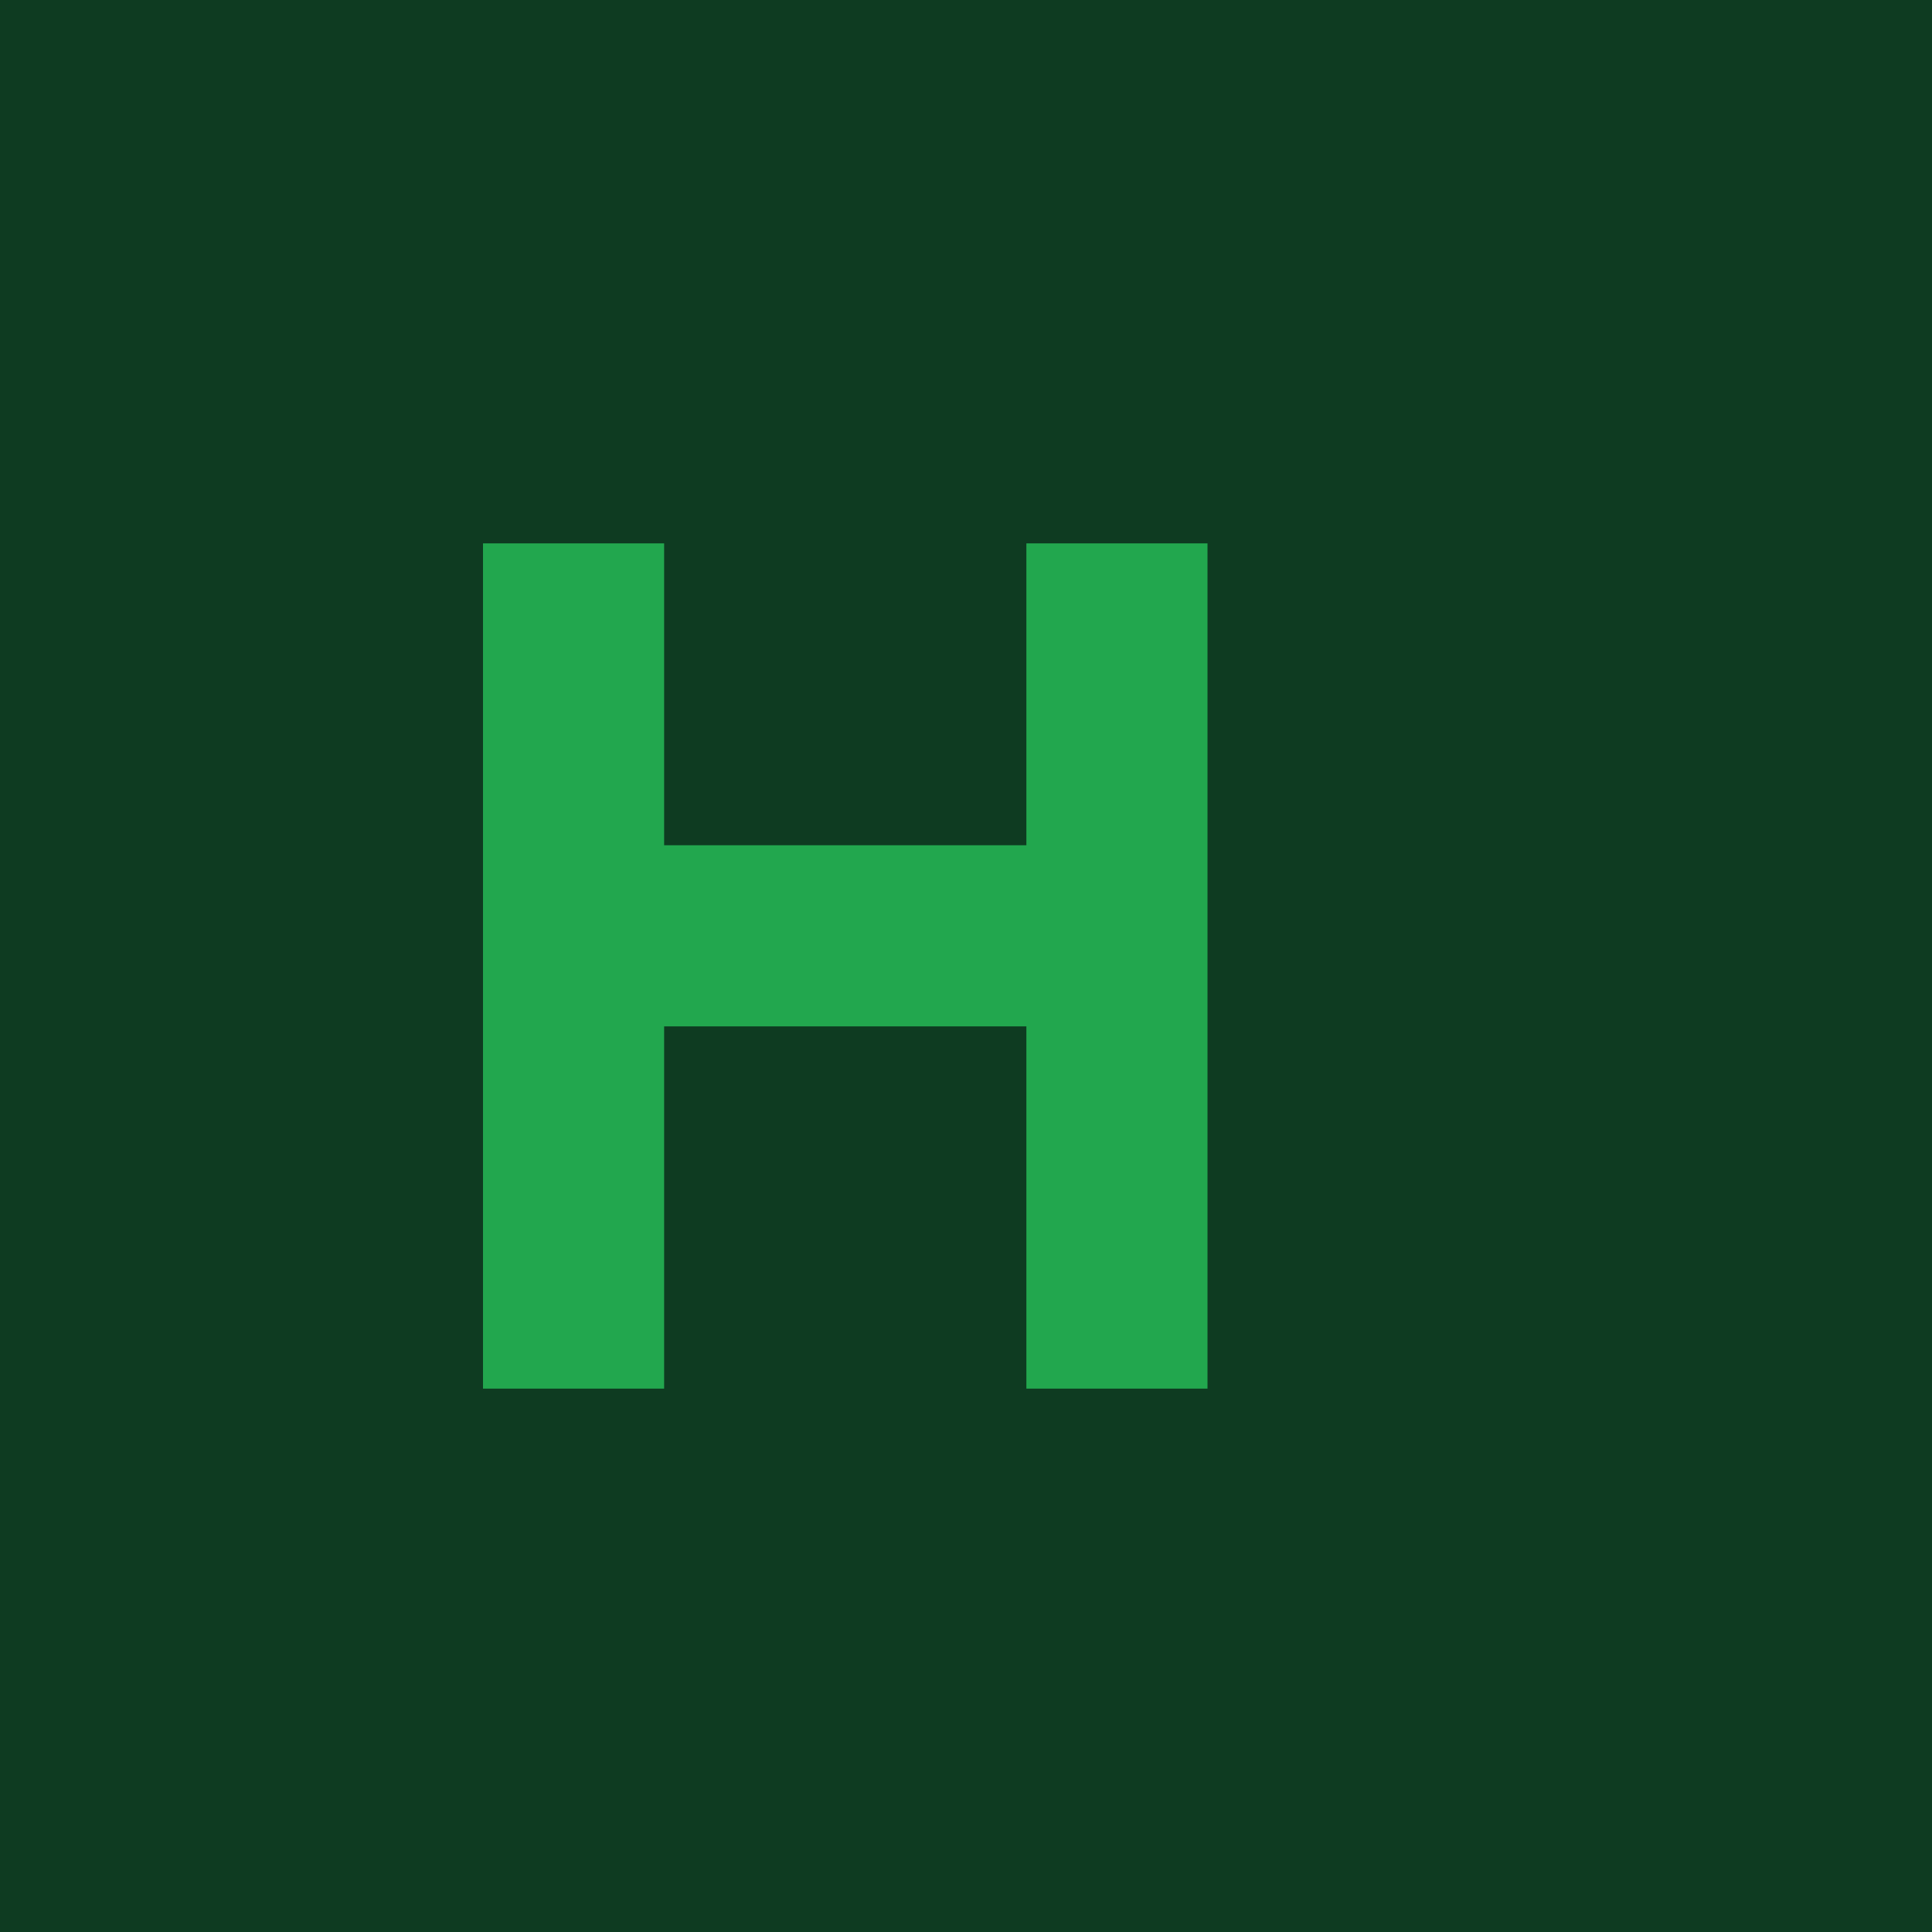
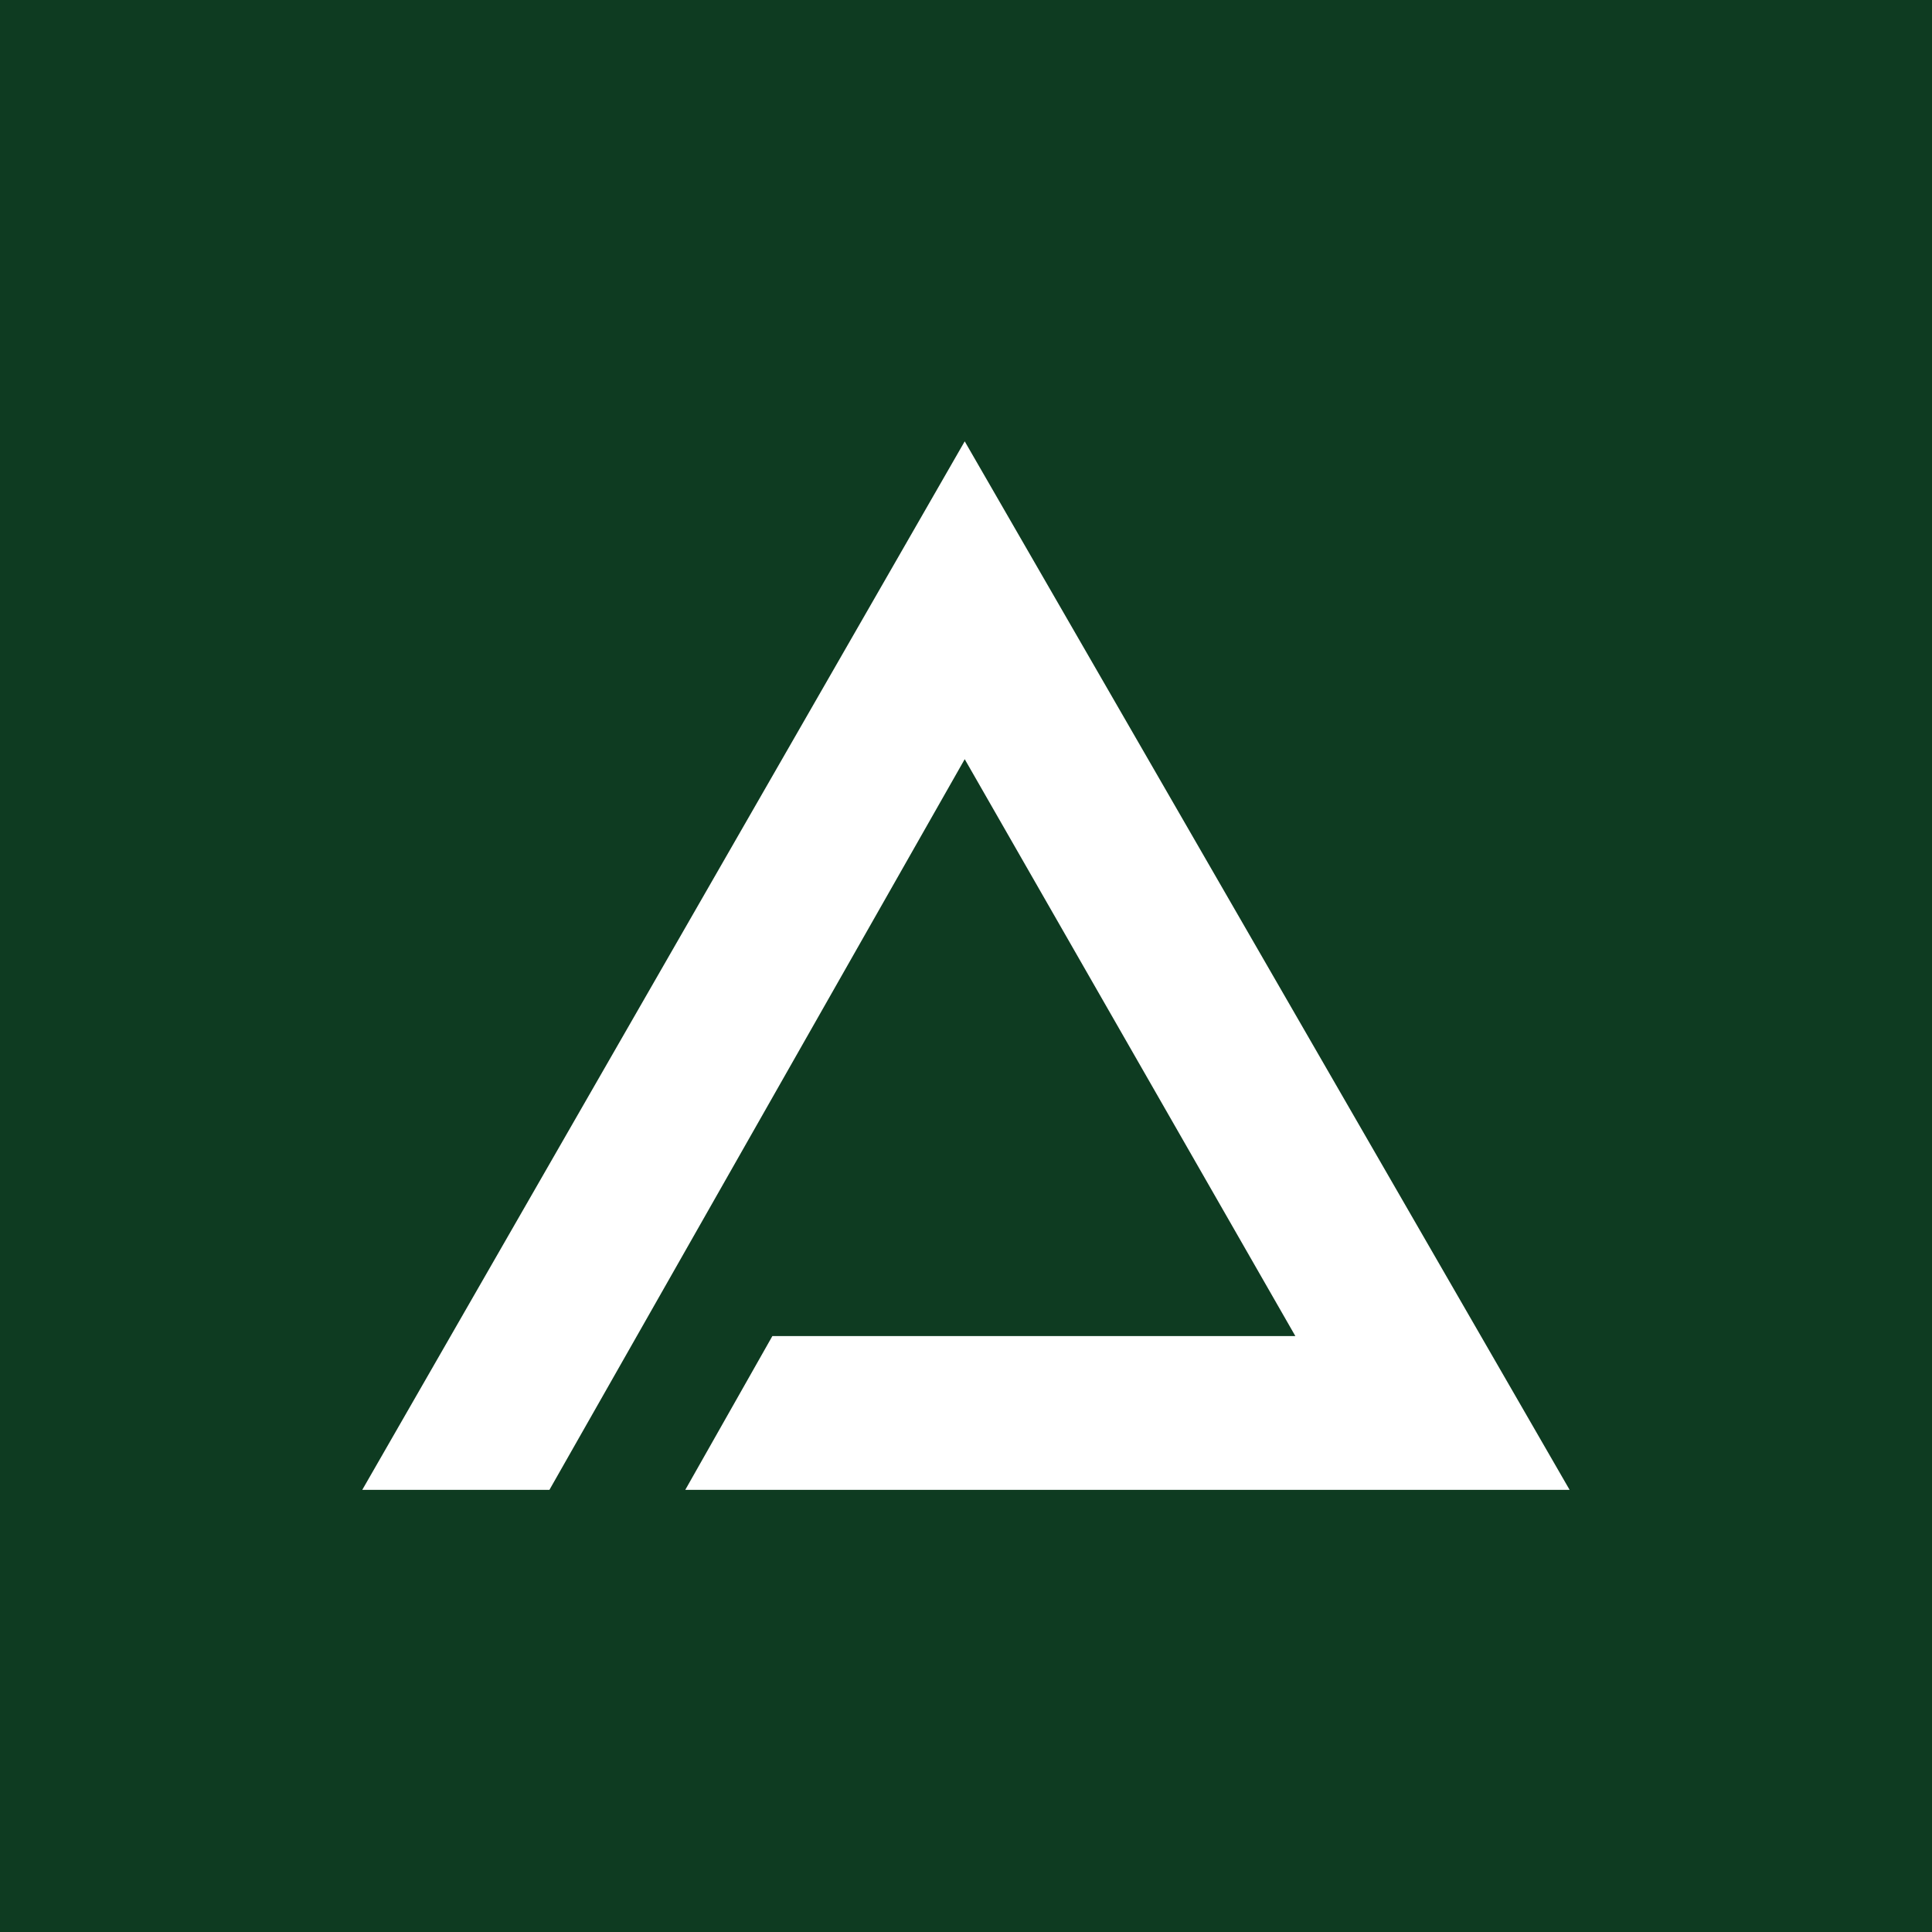
<svg xmlns="http://www.w3.org/2000/svg" viewBox="0 0 32 32">
  <rect width="32" height="32" fill="#0E3B21" />
-   <path d="M8 9h3v5h6V9h3v14h-3v-6h-6v6H8z" fill="#22A74E" />
+   <g transform="translate(6 7.31) scale(0.2381)">
+     <path d="M41.91 0L83.99 72.94H22.47L28.53 62.24H64.91L41.91 22.11L13.02 72.94H0Z" fill="#FFFFFF" />
+   </g>
</svg>
